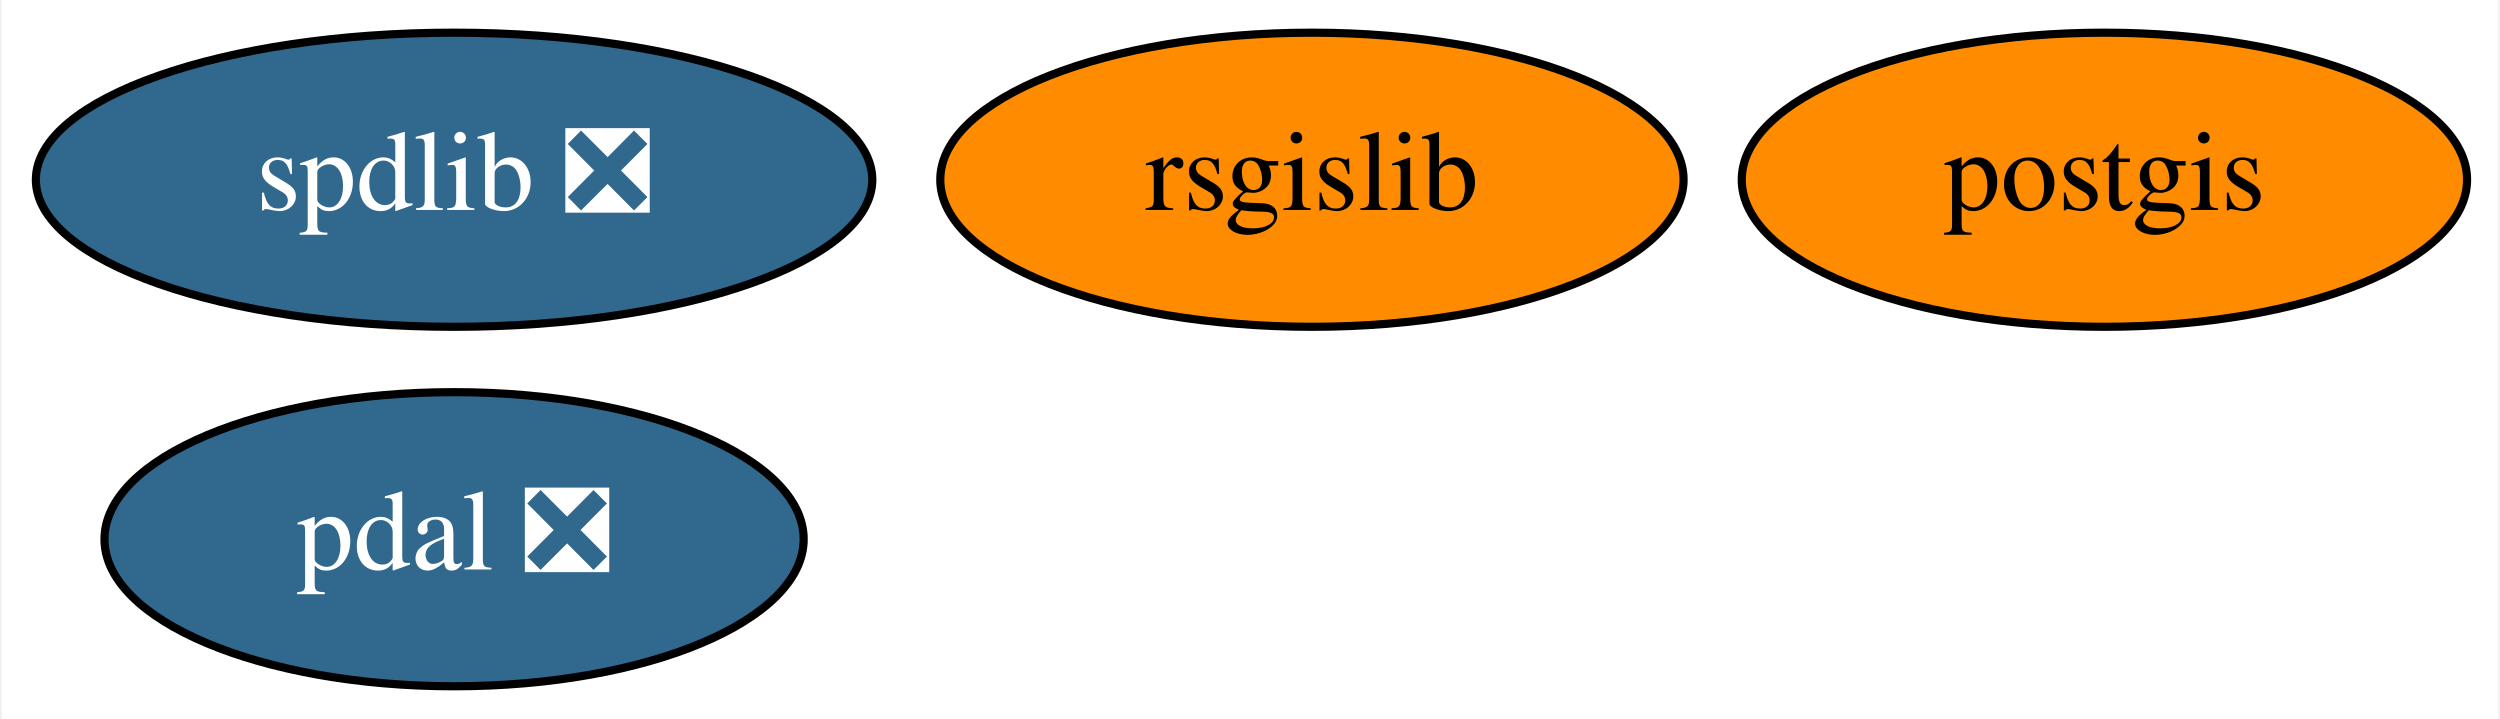
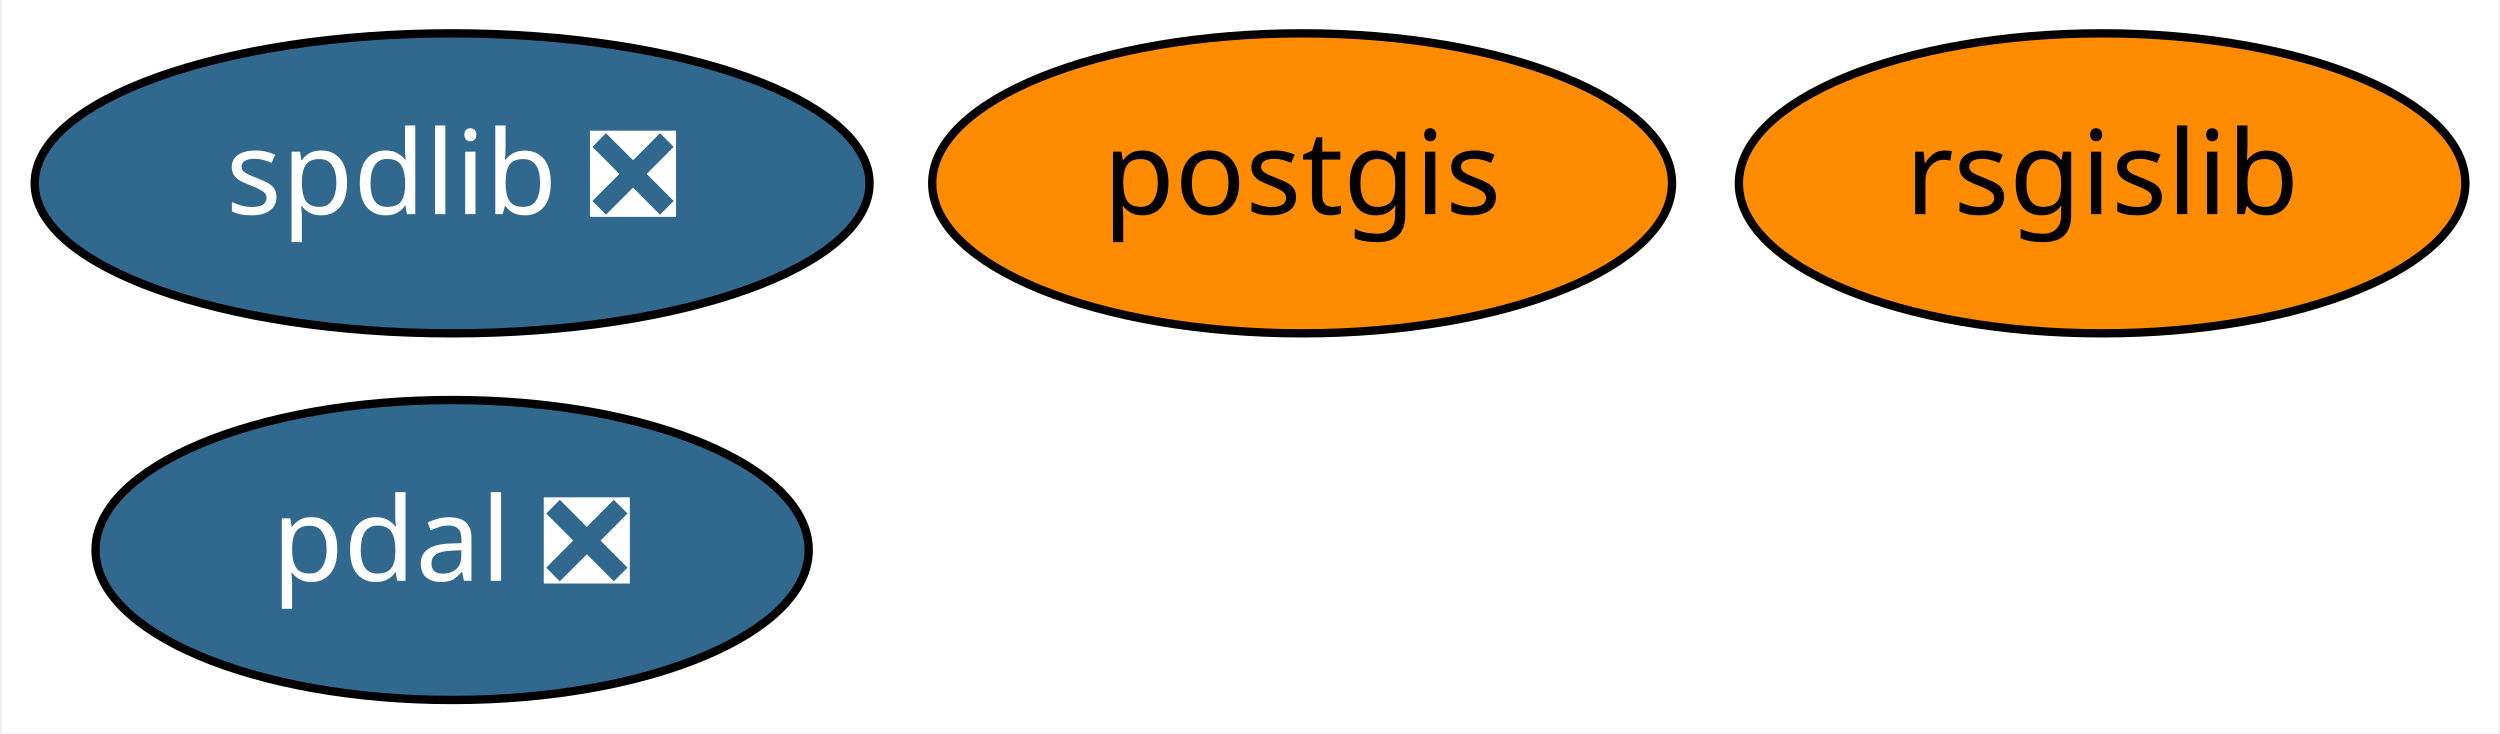
- <svg xmlns="http://www.w3.org/2000/svg" xmlns:xlink="http://www.w3.org/1999/xlink" width="306pt" height="88pt" viewBox="0.00 0.00 305.54 88.00">
+ <svg xmlns="http://www.w3.org/2000/svg" xmlns:xlink="http://www.w3.org/1999/xlink" width="300pt" height="88pt" viewBox="0.00 0.00 299.59 88.00">
  <g id="graph0" class="graph" transform="scale(1 1) rotate(0) translate(4 84)">
-     <polygon fill="white" stroke="transparent" points="-4,4 -4,-84 301.54,-84 301.54,4 -4,4" />
+     <polygon fill="white" stroke="transparent" points="-4,4 -4,-84 295.59,-84 295.59,4 -4,4" />
    <g id="node1" class="node">
      <g id="a_node1">
        <a xlink:href="https://github.com/conda-forge/postgis-feedstock" xlink:title="postgis">
-           <ellipse fill="#ff8c00" stroke="black" cx="253.35" cy="-62" rx="44.39" ry="18" />
-           <text text-anchor="middle" x="253.35" y="-58.3" font-family="Times,serif" font-size="14.00">postgis</text>
+           <ellipse fill="#ff8c00" stroke="black" cx="152.05" cy="-62" rx="44.39" ry="18" />
+           <text text-anchor="middle" x="152.05" y="-58.3" font-family="Times-Roman" font-size="14.00">postgis</text>
        </a>
      </g>
    </g>
    <g id="node2" class="node">
      <g id="a_node2">
        <a xlink:href="https://github.com/conda-forge/rsgislib-feedstock" xlink:title="rsgislib">
-           <ellipse fill="#ff8c00" stroke="black" cx="156.35" cy="-62" rx="45.49" ry="18" />
-           <text text-anchor="middle" x="156.35" y="-58.3" font-family="Times,serif" font-size="14.00">rsgislib</text>
+           <ellipse fill="#ff8c00" stroke="black" cx="248.05" cy="-62" rx="43.59" ry="18" />
+           <text text-anchor="middle" x="248.05" y="-58.3" font-family="Times-Roman" font-size="14.00">rsgislib</text>
        </a>
      </g>
    </g>
    <g id="node3" class="node">
      <g id="a_node3">
        <a xlink:href="https://github.com/conda-forge/spdlib-feedstock/pull/20" xlink:title="spdlib ❎">
-           <ellipse fill="#31688e" stroke="black" cx="51.35" cy="-62" rx="51.19" ry="18" />
-           <text text-anchor="middle" x="51.35" y="-58.3" font-family="Times,serif" font-size="14.00" fill="white">spdlib ❎</text>
+           <ellipse fill="#31688e" stroke="black" cx="50.05" cy="-62" rx="50.09" ry="18" />
+           <text text-anchor="middle" x="50.05" y="-58.3" font-family="Times-Roman" font-size="14.00" fill="white">spdlib ❎</text>
        </a>
      </g>
    </g>
    <g id="node4" class="node">
      <g id="a_node4">
        <a xlink:href="https://github.com/conda-forge/pdal-feedstock/pull/123" xlink:title="pdal ❎">
-           <ellipse fill="#31688e" stroke="black" cx="51.35" cy="-18" rx="42.79" ry="18" />
-           <text text-anchor="middle" x="51.35" y="-14.3" font-family="Times,serif" font-size="14.00" fill="white">pdal ❎</text>
+           <ellipse fill="#31688e" stroke="black" cx="50.05" cy="-18" rx="42.79" ry="18" />
+           <text text-anchor="middle" x="50.05" y="-14.3" font-family="Times-Roman" font-size="14.00" fill="white">pdal ❎</text>
        </a>
      </g>
    </g>
  </g>
</svg>
